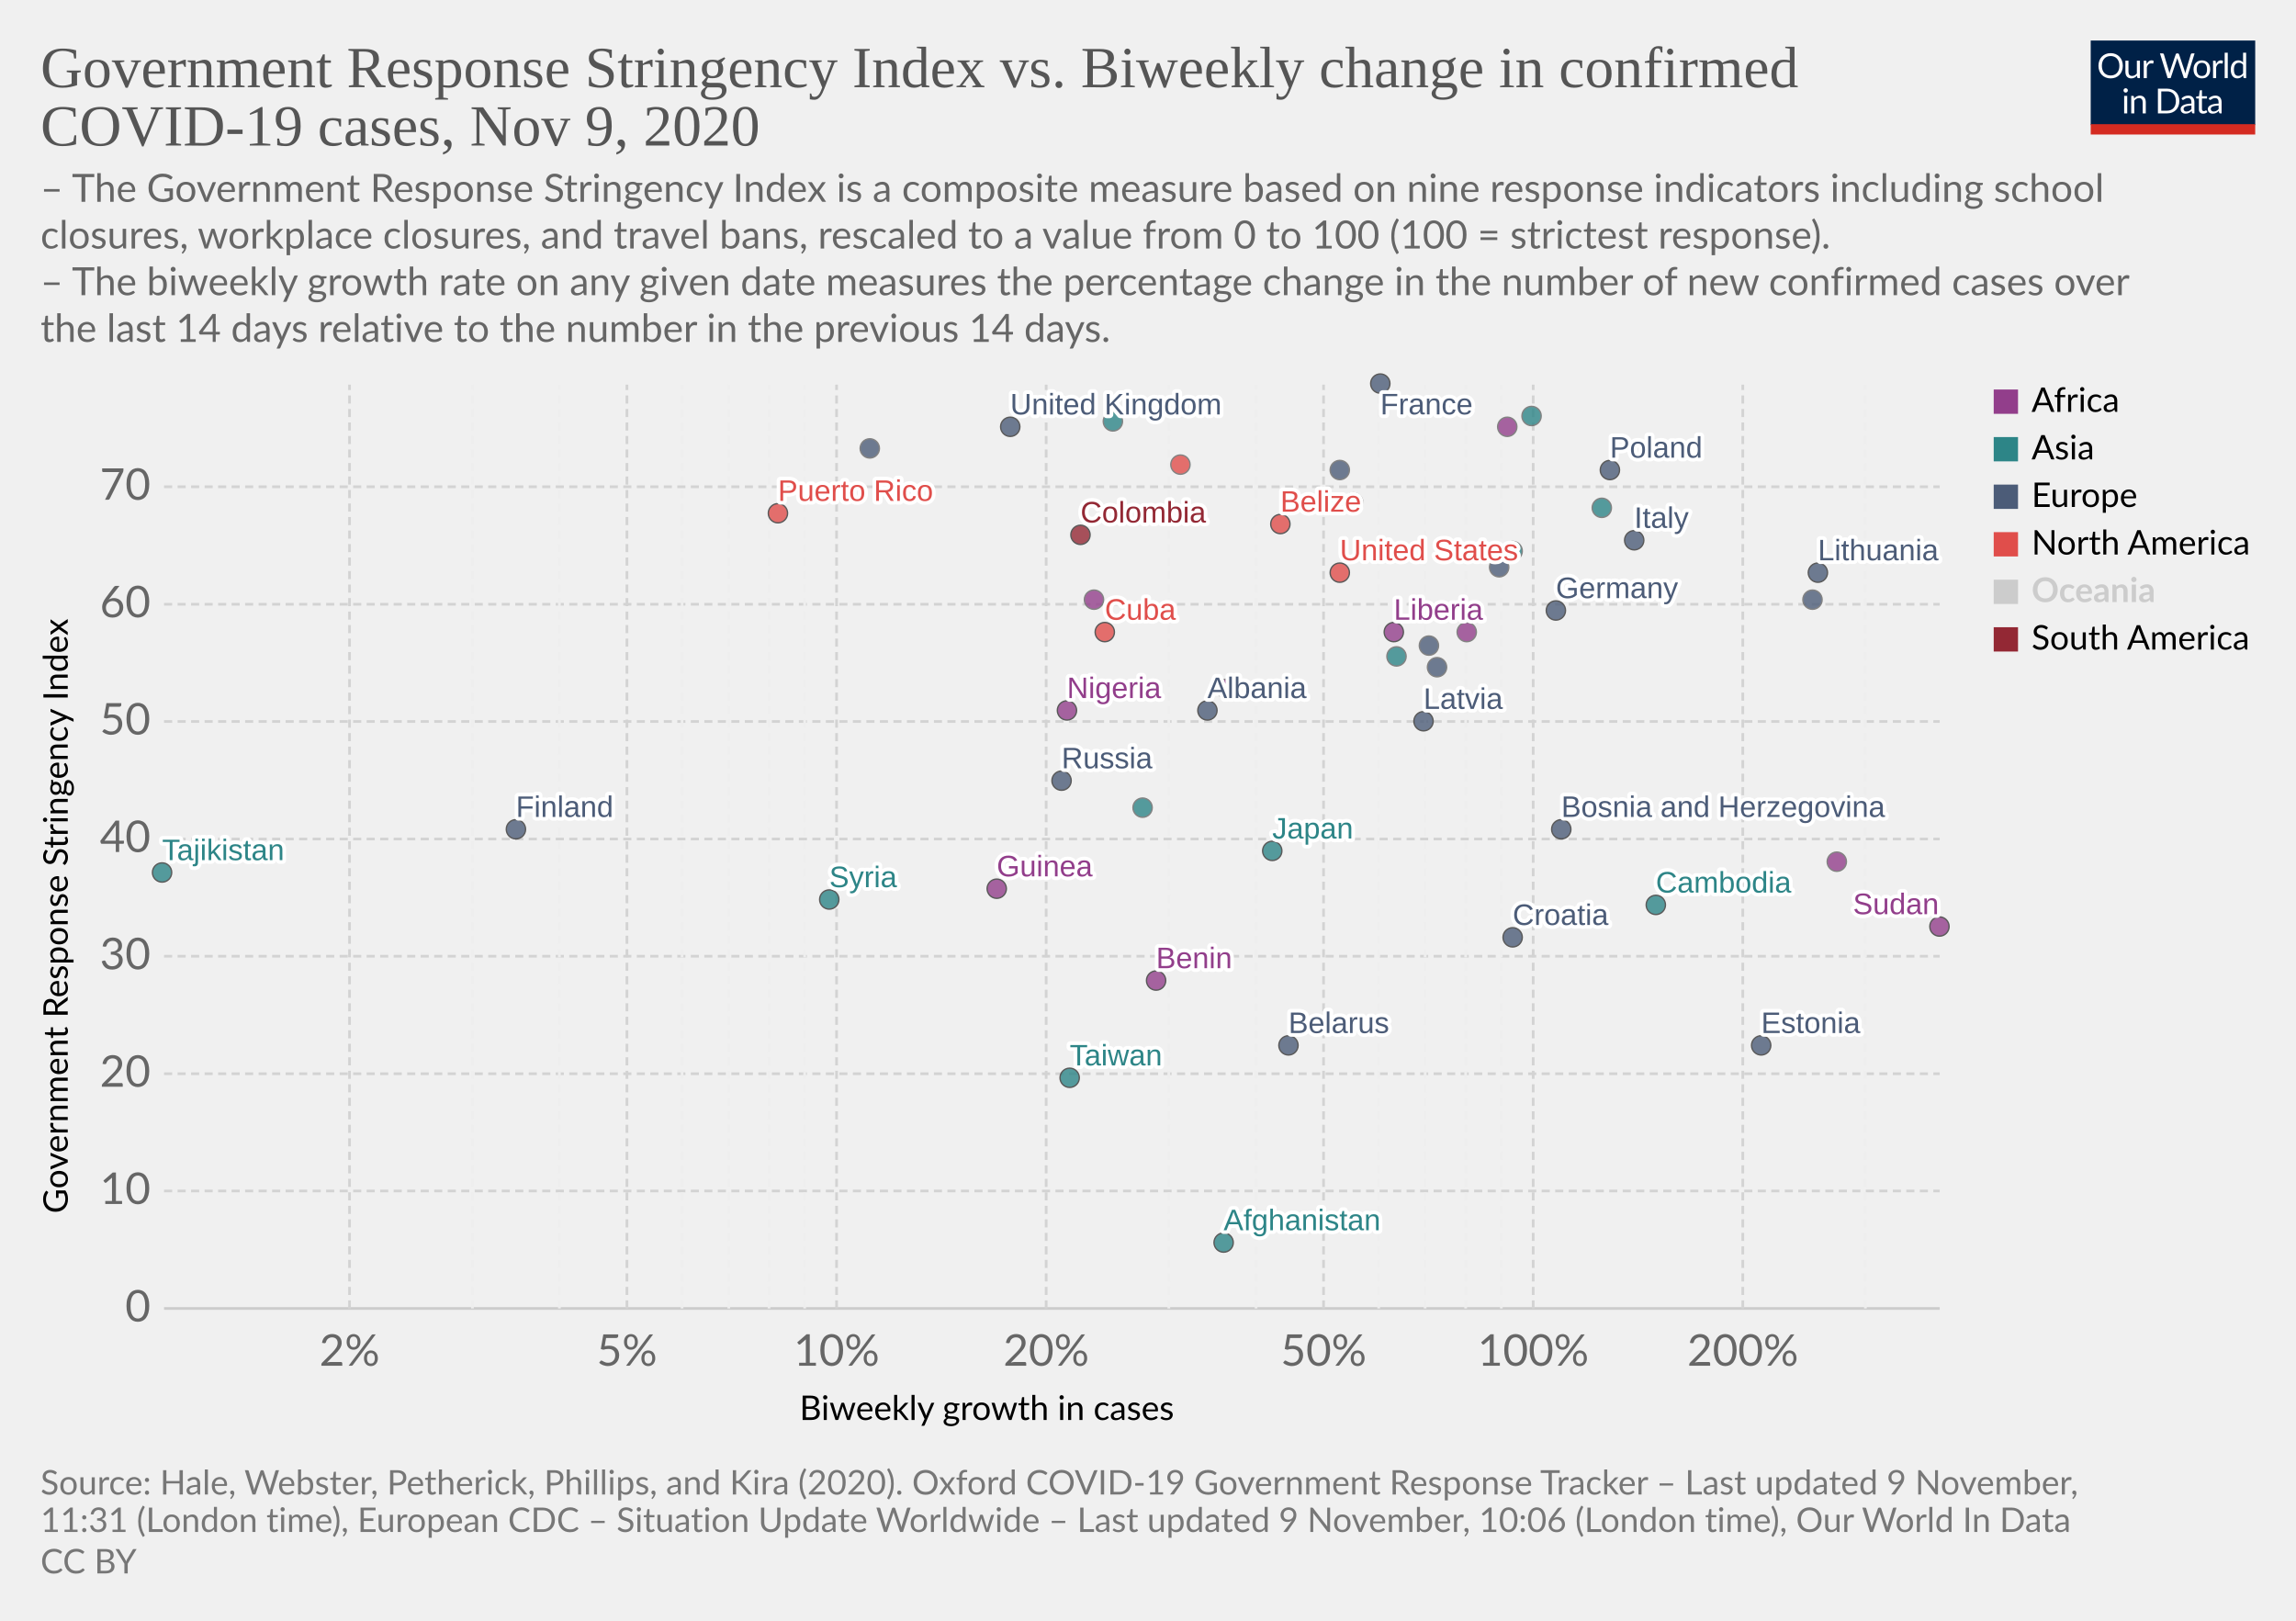
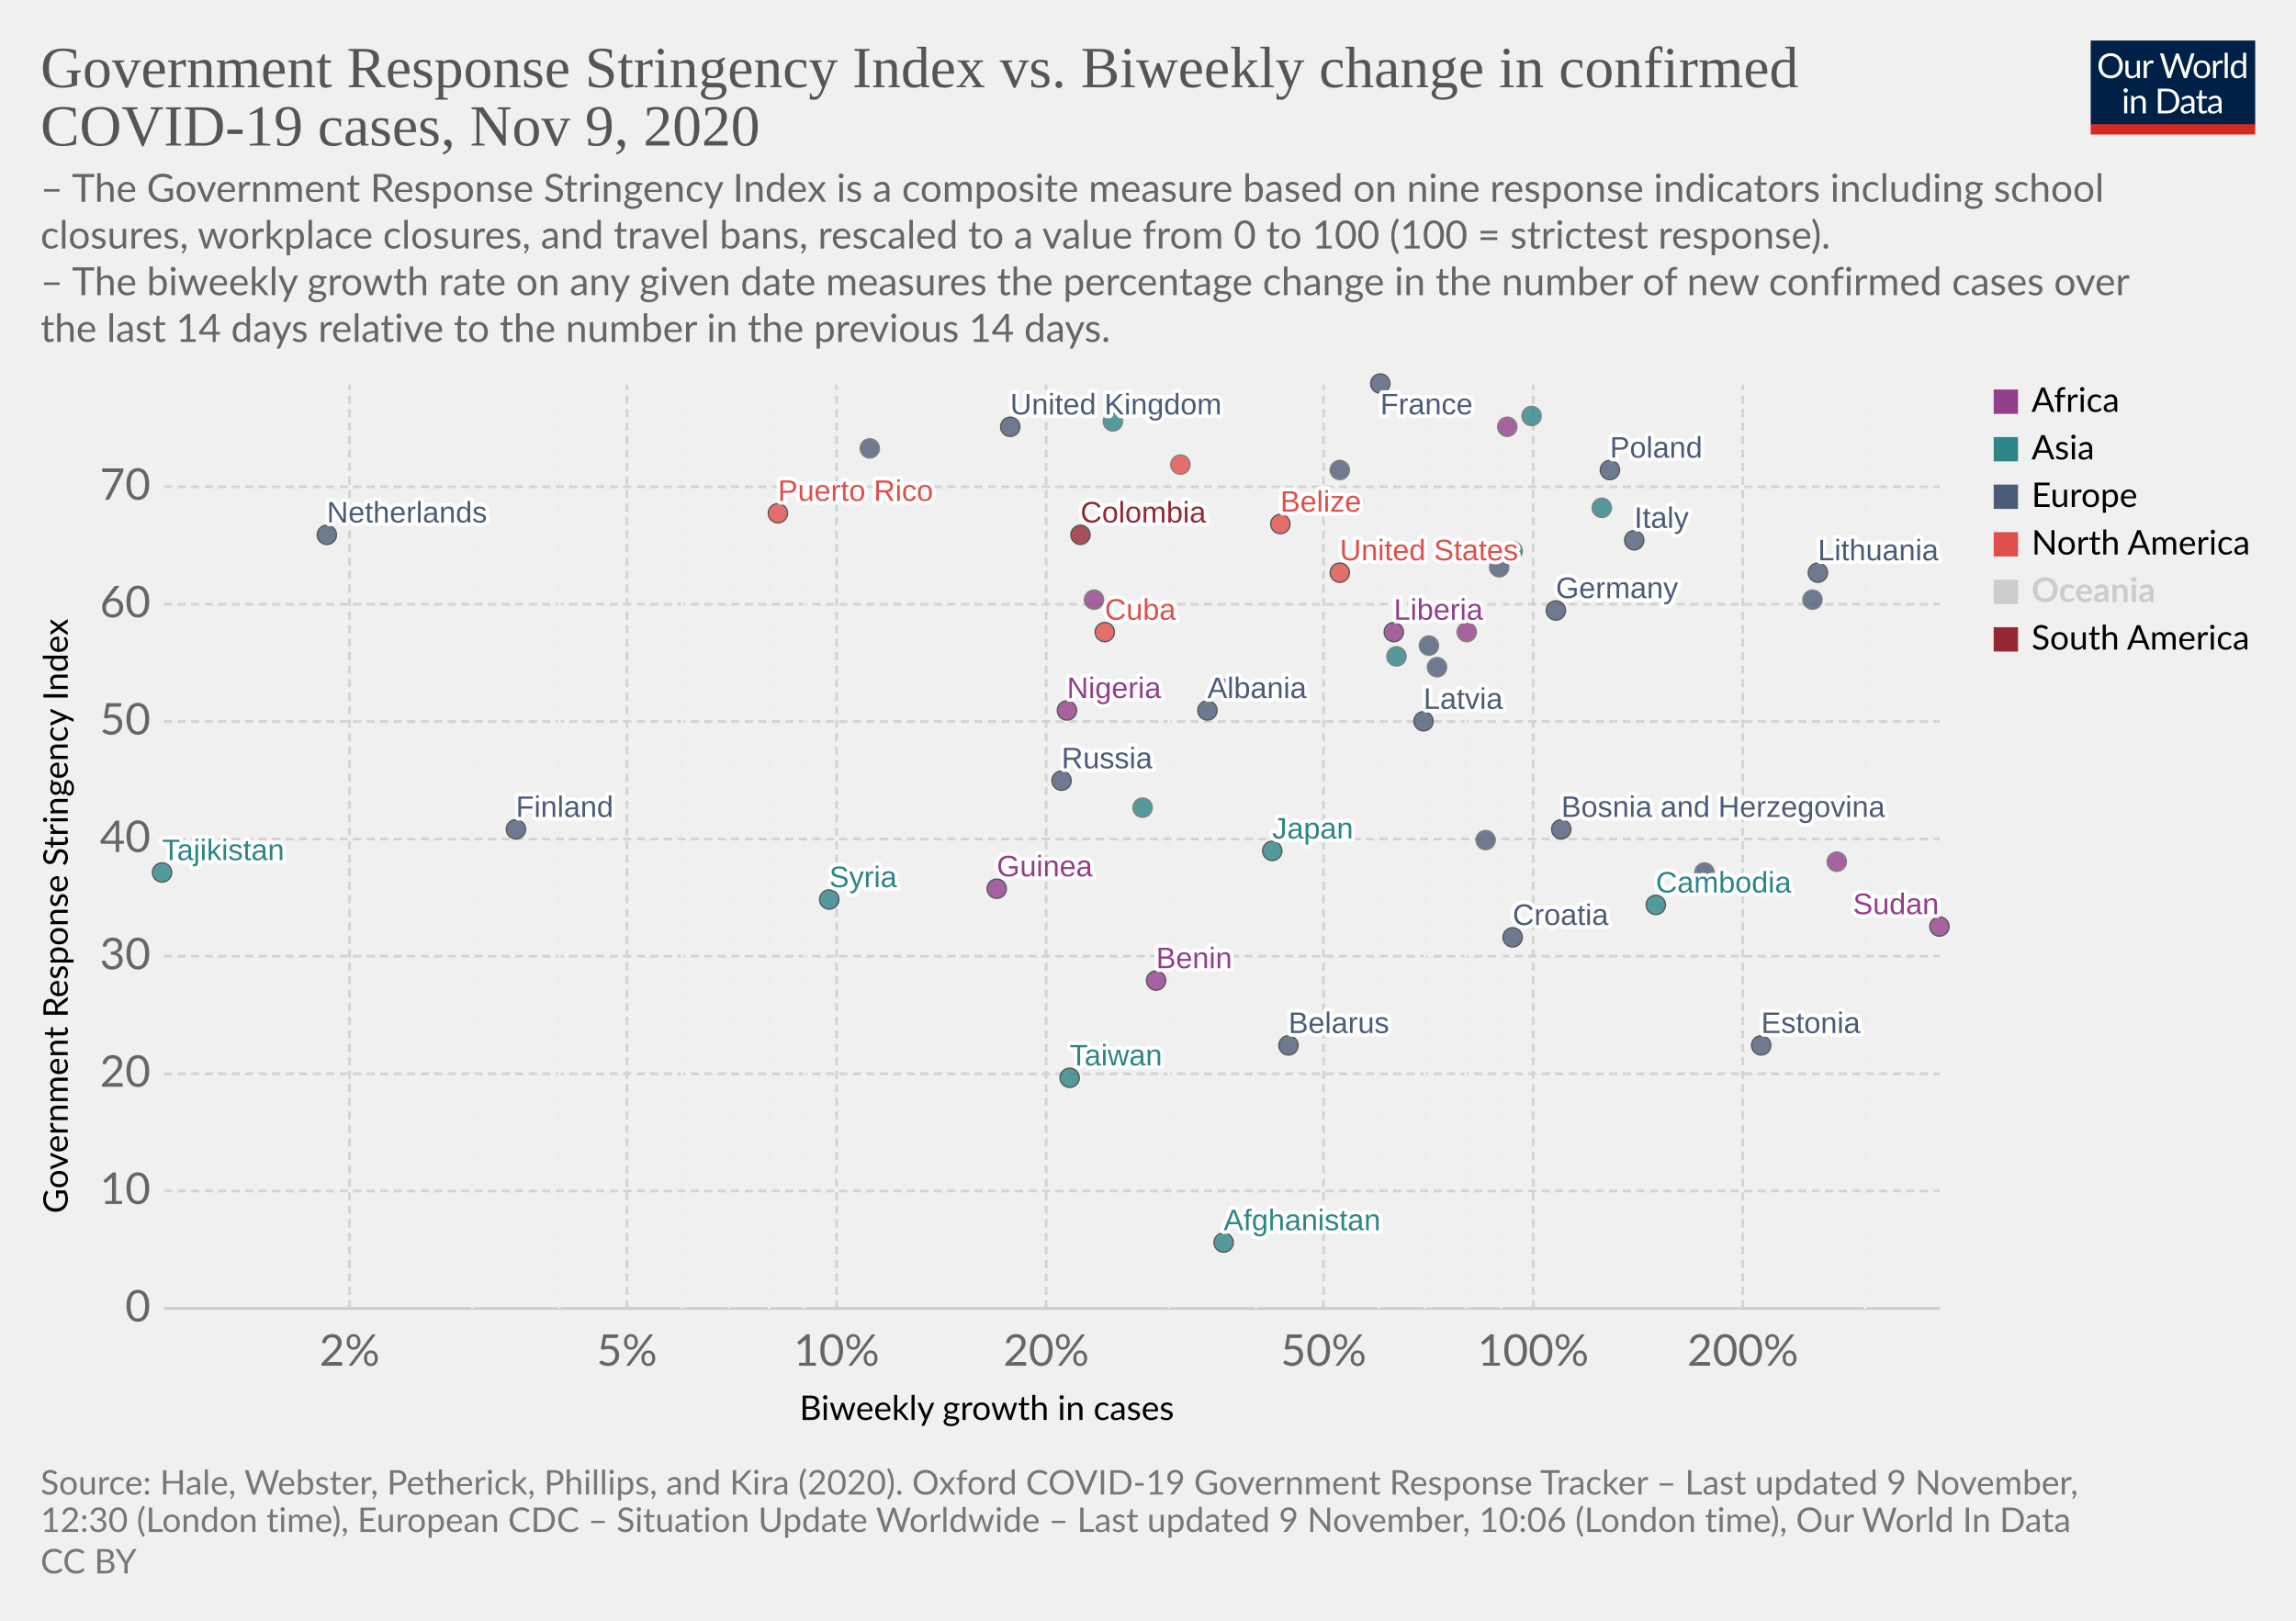
<svg xmlns="http://www.w3.org/2000/svg" version="1.1" style="background-color:#fff;-webkit-font-smoothing:antialiased" width="850" height="600" viewBox="0 0 850 600" font-family="Lato,'Helvetica Neue',Helvetica,Arial,sans-serif" font-size="18" text-rendering="optimizeLegibility">
  <g class="HeaderView">
    <g transform="matrix(.29 0 0 .29 774 15)">
      <svg width="210" height="120" viewBox="0 0 210 120" fill="none">
        <g clip-path="url(#clip0)">
          <path d="M0 0h210v107.89H0V0z" fill="#002147" />
          <path d="M40.98 32.25c0 2.36-.38 4.53-1.12 6.51a14.26 14.26 0 01-8.1 8.4c-1.9.78-4.02 1.17-6.34 1.17a16.6 16.6 0 01-6.33-1.17 14.31 14.31 0 01-8.08-8.4 18.29 18.29 0 01-1.12-6.51c0-2.36.38-4.53 1.12-6.5a14.32 14.32 0 018.07-8.44c1.92-.8 4.03-1.19 6.34-1.19 2.32 0 4.43.4 6.34 1.19 1.92.8 3.56 1.9 4.93 3.34a14.87 14.87 0 013.17 5.1 18.1 18.1 0 011.12 6.5zm-4.38 0c0-1.94-.26-3.68-.8-5.22a10.91 10.91 0 00-2.24-3.89 9.68 9.68 0 00-3.52-2.46 11.95 11.95 0 00-4.62-.86c-1.68 0-3.21.28-4.6.86a9.88 9.88 0 00-3.54 2.46 10.91 10.91 0 00-2.24 3.9c-.53 1.53-.8 3.27-.8 5.2 0 1.94.27 3.68.8 5.22a11.17 11.17 0 002.24 3.9 10.01 10.01 0 003.55 2.44c1.38.56 2.9.83 4.6.83 1.7 0 3.24-.27 4.61-.83a9.8 9.8 0 003.52-2.44 11.17 11.17 0 002.25-3.9c.53-1.54.8-3.28.8-5.21zm26.22-6.54V48H60.5c-.56 0-.9-.27-1.05-.81l-.31-2.4a12.45 12.45 0 01-3.26 2.6c-1.2.64-2.58.96-4.13.96-1.22 0-2.3-.2-3.24-.6a6.52 6.52 0 01-2.33-1.7 7.37 7.37 0 01-1.43-2.67c-.3-1.04-.46-2.2-.46-3.45V25.7h3.91v14.22c0 1.68.38 2.99 1.15 3.91.77.93 1.96 1.39 3.54 1.39 1.16 0 2.24-.27 3.23-.82a10.42 10.42 0 002.8-2.28V25.7h3.91zm8.61 4.47a9.94 9.94 0 012.6-3.56 5.64 5.64 0 013.76-1.3c.47 0 .92.05 1.34.15.44.1.83.27 1.17.49l-.3 2.92c-.09.37-.3.55-.66.55-.2 0-.5-.04-.9-.13a6.21 6.21 0 00-3.24.18c-.54.2-1.03.5-1.47.92-.42.4-.81.9-1.17 1.5-.33.58-.64 1.26-.92 2.02V48H67.7V25.71h2.25c.42 0 .72.08.88.25.16.16.27.44.33.83l.26 3.39zm61.16-13.7L122.75 48h-3.82l-7.99-24.05a21.95 21.95 0 01-.42-1.58 38.36 38.36 0 01-.44 1.58L102.05 48h-3.83L88.4 16.47h3.54c.38 0 .7.1.95.29.26.2.43.43.5.73l6.52 21.9c.1.4.2.83.28 1.28.1.46.2.94.29 1.46l.3-1.46c.12-.47.25-.9.38-1.27l7.41-21.91c.1-.25.26-.48.51-.69.27-.22.58-.33.95-.33h1.23c.38 0 .69.1.92.29.24.2.41.43.53.73l7.4 21.9a28.4 28.4 0 01.68 2.62 29.52 29.52 0 01.52-2.61l6.54-21.91c.07-.27.23-.5.48-.7.27-.21.58-.32.95-.32h3.32zm9.35 8.88c1.63 0 3.1.27 4.4.82a9.43 9.43 0 015.46 5.94c.5 1.4.74 2.98.74 4.73 0 1.76-.25 3.34-.74 4.75a9.43 9.43 0 01-5.46 5.92c-1.3.52-2.77.79-4.4.79-1.64 0-3.12-.27-4.44-.8a9.42 9.42 0 01-3.35-2.3c-.92-1-1.63-2.2-2.13-3.61-.49-1.41-.73-3-.73-4.75s.24-3.33.73-4.73c.5-1.43 1.2-2.64 2.13-3.63a9.4 9.4 0 013.35-2.31c1.32-.55 2.8-.82 4.44-.82zm0 19.89c2.2 0 3.84-.73 4.93-2.2 1.08-1.48 1.63-3.54 1.63-6.18 0-2.66-.55-4.72-1.63-6.2-1.09-1.49-2.73-2.23-4.93-2.23-1.12 0-2.09.2-2.93.57a5.7 5.7 0 00-2.06 1.65 7.5 7.5 0 00-1.24 2.67c-.26 1.04-.4 2.22-.4 3.54 0 2.64.55 4.7 1.64 6.18 1.1 1.47 2.76 2.2 4.99 2.2zm17.97-15.07a9.94 9.94 0 012.6-3.56 5.64 5.64 0 013.76-1.3c.47 0 .91.05 1.34.15.44.1.83.27 1.16.49l-.28 2.92c-.09.37-.31.55-.66.55-.2 0-.5-.04-.9-.13a6.2 6.2 0 00-3.24.18c-.54.2-1.03.5-1.47.92-.43.4-.82.9-1.17 1.5a13.1 13.1 0 00-.92 2.02V48h-3.94V25.71h2.24c.43 0 .72.08.88.25.17.16.28.44.33.83l.27 3.39zm15.04-14.59V48h-3.92V15.6h3.92zm19.55 15.43a6.22 6.22 0 00-2.38-2.05 6.7 6.7 0 00-2.86-.6c-2.07 0-3.66.75-4.77 2.23-1.12 1.48-1.68 3.6-1.68 6.33 0 1.46.13 2.7.38 3.74a7.29 7.29 0 001.1 2.56 4.35 4.35 0 001.78 1.45c.7.3 1.5.46 2.4.46 1.29 0 2.41-.3 3.36-.88a9.6 9.6 0 002.67-2.49V31.02zm3.91-15.43V48h-2.33c-.56 0-.9-.27-1.06-.81l-.35-2.71a12.13 12.13 0 01-3.25 2.77 8.28 8.28 0 01-4.23 1.06 7.31 7.31 0 01-6.14-2.9c-.73-.96-1.3-2.15-1.69-3.57a18.35 18.35 0 01.07-9.48 11.29 11.29 0 011.89-3.7 8.7 8.7 0 017.06-3.34 7.96 7.96 0 016.12 2.62V15.59h3.91zM46.61 70.71V93H42.7V70.71h3.91zm.84-7c0 .39-.08.75-.24 1.09a2.81 2.81 0 01-1.52 1.47 2.67 2.67 0 01-2.16 0 2.9 2.9 0 01-1.45-1.47 2.67 2.67 0 010-2.16c.15-.35.35-.65.6-.9.25-.27.53-.47.85-.62a2.67 2.67 0 012.16 0c.35.15.65.35.9.62.27.25.47.55.62.9.16.34.24.7.24 1.08zm7.97 10.24c.49-.54 1-1.04 1.54-1.48a9.85 9.85 0 013.66-1.84 8.96 8.96 0 015.43.35c.94.4 1.72.97 2.33 1.71a7.36 7.36 0 011.43 2.67c.32 1.04.49 2.19.49 3.45V93h-3.94V78.81c0-1.69-.4-3-1.17-3.92-.76-.93-1.93-1.4-3.5-1.4a6.6 6.6 0 00-3.25.83c-1 .56-1.92 1.31-2.77 2.27V93h-3.94V70.71h2.35c.56 0 .9.28 1.04.82l.3 2.42zm57.7 3.3c0 2.36-.37 4.5-1.11 6.44a14.3 14.3 0 01-3.17 4.98 14.1 14.1 0 01-4.93 3.2c-1.9.76-4.02 1.13-6.33 1.13H85.8V61.47h11.77c2.31 0 4.42.39 6.33 1.15a13.8 13.8 0 018.1 8.18 17.75 17.75 0 011.12 6.45zm-4.37 0c0-1.94-.26-3.67-.8-5.2a10.94 10.94 0 00-2.23-3.87 9.57 9.57 0 00-3.53-2.42 12.23 12.23 0 00-4.61-.83h-7.5v24.62h7.5c1.7 0 3.24-.28 4.61-.84a9.7 9.7 0 003.53-2.4 10.94 10.94 0 002.24-3.87c.53-1.53.8-3.26.8-5.2zm19.8 5.72c-1.8.06-3.34.2-4.62.44-1.26.22-2.3.51-3.1.88-.8.36-1.37.8-1.74 1.3-.35.5-.53 1.05-.53 1.67 0 .58.1 1.1.3 1.52a3 3 0 00.76 1.05c.34.27.73.46 1.17.6.45.11.94.17 1.45.17a7.28 7.28 0 003.5-.81 11.95 11.95 0 002.82-2.2v-4.62zm-12.65-9.11a12.73 12.73 0 013.98-2.66c1.43-.59 3-.88 4.73-.88 1.25 0 2.36.2 3.33.61a6.81 6.81 0 013.94 4.38c.33 1.04.5 2.19.5 3.43V93h-1.74a1.8 1.8 0 01-.88-.18c-.2-.13-.36-.38-.48-.74l-.44-2.12c-.59.55-1.16 1.03-1.72 1.46a9.48 9.48 0 01-3.74 1.7c-.69.15-1.46.23-2.3.23-.87 0-1.69-.12-2.45-.35a5.34 5.34 0 01-3.34-2.93 6.64 6.64 0 01-.49-2.64c0-.88.25-1.72.73-2.53a6.33 6.33 0 012.35-2.17c1.09-.63 2.5-1.15 4.25-1.54 1.75-.41 3.89-.65 6.42-.7v-1.75c0-1.73-.37-3.03-1.12-3.91-.75-.9-1.84-1.34-3.28-1.34-.97 0-1.78.12-2.44.37-.64.23-1.2.5-1.7.81l-1.23.82c-.33.23-.67.35-1 .35-.27 0-.5-.07-.69-.2a2.1 2.1 0 01-.48-.53l-.7-1.25zm27.67 19.5c-1.76 0-3.12-.5-4.07-1.48-.94-.98-1.41-2.4-1.41-4.25V74h-2.68a.9.9 0 01-.6-.2c-.16-.14-.24-.36-.24-.66v-1.56l3.65-.46.9-6.89a.9.9 0 01.29-.52.88.88 0 01.62-.22H142v7.67h6.44V74H142v13.38c0 .94.22 1.63.68 2.09.45.45 1.04.68 1.76.68a3.21 3.21 0 001.85-.53l.55-.35c.16-.12.3-.18.41-.18.2 0 .4.13.55.38l1.15 1.87a7.45 7.45 0 01-2.44 1.5c-.96.35-1.94.52-2.95.52zm19.68-10.4c-1.8.07-3.34.21-4.62.45-1.26.22-2.3.51-3.1.88-.8.36-1.37.8-1.74 1.3-.35.5-.53 1.05-.53 1.67 0 .58.1 1.1.3 1.52.18.42.44.77.76 1.05.34.27.73.46 1.17.6.45.11.94.17 1.45.17a7.3 7.3 0 003.5-.81 12.04 12.04 0 002.82-2.2v-4.62zm-12.65-9.1a12.72 12.72 0 013.99-2.66c1.42-.59 3-.88 4.72-.88 1.25 0 2.36.2 3.33.61a6.81 6.81 0 013.94 4.38c.33 1.04.5 2.19.5 3.43V93h-1.74a1.8 1.8 0 01-.88-.18c-.2-.13-.36-.38-.48-.74l-.44-2.12c-.59.55-1.16 1.03-1.72 1.46a9.48 9.48 0 01-3.74 1.7c-.69.15-1.46.23-2.3.23-.87 0-1.69-.12-2.45-.35a5.33 5.33 0 01-3.34-2.93 6.62 6.62 0 01-.49-2.64c0-.88.25-1.72.73-2.53a6.33 6.33 0 012.35-2.17c1.09-.63 2.5-1.15 4.25-1.54a31.2 31.2 0 016.42-.7v-1.75c0-1.73-.37-3.03-1.12-3.91-.75-.9-1.84-1.34-3.28-1.34-.97 0-1.78.12-2.44.37-.64.23-1.2.5-1.7.81-.46.3-.87.57-1.22.82-.34.23-.68.35-1.02.35-.26 0-.49-.07-.68-.2a1.88 1.88 0 01-.48-.53l-.7-1.25z" fill="#fff" />
          <path fill="#D42B21" d="M0 106.79h210V120H0z" />
        </g>
        <defs>
          <clipPath id="clip0">
            <path fill="#fff" d="M0 0h210v120H0z" />
          </clipPath>
        </defs>
      </svg>
    </g>
    <a href="https://ourworldindata.org/grapher/government-response-stringency-index-vs-biweekly-change-in-confirmed-covid-19-cases?time=latest" target="_blank" rel="noopener" font-family="&quot;Playfair Display&quot;,Georgia,&quot;Times New Roman&quot;,serif">
      <text font-size="21.6" x="15" y="32.3" fill="#555">
        <tspan x="15" y="32.28">Government Response Stringency Index vs. Biweekly change in confirmed</tspan>
        <tspan x="15" y="53.88">COVID-19 cases, Nov 9, 2020</tspan>
      </text>
    </a>
    <text font-size="14.4" x="15" y="74.7" fill="#666">
      <tspan x="15" y="74.72">– The Government Response Stringency Index is a composite measure based on nine response indicators including school</tspan>
      <tspan x="15" y="92">closures, workplace closures, and travel bans, rescaled to a value from 0 to 100 (100 = strictest response).</tspan>
      <tspan x="15" y="109.28"> – The biweekly growth rate on any given date measures the percentage change in the number of new confirmed cases over</tspan>
      <tspan x="15" y="126.56">the last 14 days relative to the number in the previous 14 days.</tspan>
    </text>
  </g>
  <g class="ScatterPlot">
    <g class="DualAxisView">
      <g class="HorizontalAxis">
        <text font-size="12.6" x="296" y="525.7">
          <tspan x="295.99" y="525.68">Biweekly growth in cases</tspan>
        </text>
        <text x="129.4" y="505.6" fill="#666" text-anchor="middle" font-size="16.2">2%</text>
        <text x="232.1" y="505.6" fill="#666" text-anchor="middle" font-size="16.2">5%</text>
        <text x="309.7" y="505.6" fill="#666" text-anchor="middle" font-size="16.2">10%</text>
        <text x="387.3" y="505.6" fill="#666" text-anchor="middle" font-size="16.2">20%</text>
        <text x="490" y="505.6" fill="#666" text-anchor="middle" font-size="16.2">50%</text>
        <text x="567.6" y="505.6" fill="#666" text-anchor="middle" font-size="16.2">100%</text>
        <text x="645.2" y="505.6" fill="#666" text-anchor="middle" font-size="16.2">200%</text>
      </g>
      <g class="VerticalAxis">
        <text font-size="12.6" x="-449.2" y="25.1" transform="rotate(-90)">
          <tspan x="-449.2" y="25.08">Government Response Stringency Index</tspan>
        </text>
        <text x="55.74" y="484.4" fill="#666" dominant-baseline="middle" text-anchor="end" font-size="16.2">0</text>
        <text x="55.74" y="440.9" fill="#666" dominant-baseline="middle" text-anchor="end" font-size="16.2">10</text>
        <text x="55.74" y="397.5" fill="#666" dominant-baseline="middle" text-anchor="end" font-size="16.2">20</text>
        <text x="55.74" y="354" fill="#666" dominant-baseline="middle" text-anchor="end" font-size="16.2">30</text>
        <text x="55.74" y="310.6" fill="#666" dominant-baseline="middle" text-anchor="end" font-size="16.2">40</text>
        <text x="55.74" y="267.1" fill="#666" dominant-baseline="middle" text-anchor="end" font-size="16.2">50</text>
        <text x="55.74" y="223.7" fill="#666" dominant-baseline="middle" text-anchor="end" font-size="16.2">60</text>
        <text x="55.74" y="180.2" fill="#666" dominant-baseline="middle" text-anchor="end" font-size="16.2">70</text>
      </g>
      <g class="AxisGridLines horizontalLines">
        <path stroke="#ccc" d="M60.74 484.4h657.35" />
        <path stroke="#d3d3d3" stroke-dasharray="3,2" d="M60.74 440.9h657.35M60.74 397.5h657.35M60.74 354h657.35M60.74 310.6h657.35M60.74 267.1h657.35M60.74 223.7h657.35M60.74 180.2h657.35" />
      </g>
      <g class="AxisGridLines verticalLines" stroke-dasharray="3,2">
        <path stroke="#d3d3d3" d="M129.4 484.4v-342" />
        <path stroke="#eee" d="M174.9 484.4v-342M207.1 484.4v-342" />
        <path stroke="#d3d3d3" d="M232.1 484.4v-342" />
        <path stroke="#eee" d="M252.5 484.4v-342M269.8 484.4v-342M284.7 484.4v-342M297.9 484.4v-342" />
        <path stroke="#d3d3d3" d="M309.7 484.4v-342M387.3 484.4v-342" />
        <path stroke="#eee" d="M432.7 484.4v-342M465 484.4v-342" />
        <path stroke="#d3d3d3" d="M490 484.4v-342" />
        <path stroke="#eee" d="M510.4 484.4v-342M527.6 484.4v-342M542.6 484.4v-342M555.8 484.4v-342" />
        <path stroke="#d3d3d3" d="M567.6 484.4v-342M645.2 484.4v-342" />
        <path stroke="#eee" d="M690.6 484.4v-342" />
      </g>
    </g>
    <g class="PointsWithLabels clickable" clip-path="url(#a)" font-family="Arial, sans-serif">
      <path fill="rgba(255,255,255,0)" d="M60.74 142.4h657.35v342H60.74z" />
      <defs>
        <clipPath id="a">
          <path d="M50.74 132.4h677.35v362H50.74z" />
        </clipPath>
      </defs>
      <g class="key-United-Kingdom_0">
        <circle cx="374" cy="158" r="3.57" fill="#4C5C78" opacity=".8" stroke="#333" stroke-width=".5" />
      </g>
      <g class="key-France_0">
        <circle cx="511" cy="142" r="3.57" fill="#4C5C78" opacity=".8" stroke="#333" stroke-width=".5" />
      </g>
+       <g class="key-Netherlands_0">
+         <circle cx="121" cy="198" r="3.57" fill="#4C5C78" opacity=".8" stroke="#333" stroke-width=".5" />
+       </g>
      <g class="key-Germany_0">
        <circle cx="576" cy="226" r="3.57" fill="#4C5C78" opacity=".8" stroke="#333" stroke-width=".5" />
      </g>
      <g class="key-Italy_0">
        <circle cx="605" cy="200" r="3.57" fill="#4C5C78" opacity=".8" stroke="#333" stroke-width=".5" />
      </g>
      <g class="key-Spain_0">
        <circle cx="496" cy="174" r="3.57" fill="#4C5C78" opacity=".8" stroke="#666" stroke-width=".5" />
      </g>
      <g class="key-Poland_0">
        <circle cx="596" cy="174" r="3.57" fill="#4C5C78" opacity=".8" stroke="#333" stroke-width=".5" />
      </g>
      <g class="key-Russia_0">
        <circle cx="393" cy="289" r="3.57" fill="#4C5C78" opacity=".8" stroke="#333" stroke-width=".5" />
      </g>
      <g class="key-United-States_0">
        <circle cx="496" cy="212" r="3.57" fill="#E04E4B" opacity=".8" stroke="#333" stroke-width=".5" />
      </g>
      <g class="key-Japan_0">
        <circle cx="471" cy="315" r="3.57" fill="#2D8587" opacity=".8" stroke="#333" stroke-width=".5" />
      </g>
      <g class="key-Afghanistan_0">
        <circle cx="453" cy="460" r="3.57" fill="#2D8587" opacity=".8" stroke="#333" stroke-width=".5" />
      </g>
      <g class="key-Albania_0">
        <circle cx="447" cy="263" r="3.57" fill="#4C5C78" opacity=".8" stroke="#333" stroke-width=".5" />
      </g>
      <g class="key-Algeria_0">
        <circle cx="558" cy="158" r="3.57" fill="#923E8B" opacity=".8" stroke="#666" stroke-width=".5" />
      </g>
      <g class="key-Azerbaijan_0">
        <circle cx="560" cy="204" r="3.57" fill="#2D8587" opacity=".8" stroke="#666" stroke-width=".5" />
      </g>
      <g class="key-Mexico_0">
        <circle cx="437" cy="172" r="3.57" fill="#E04E4B" opacity=".8" stroke="#666" stroke-width=".5" />
      </g>
      <g class="key-Malaysia_0">
        <circle cx="412" cy="156" r="3.57" fill="#2D8587" opacity=".8" stroke="#666" stroke-width=".5" />
      </g>
      <g class="key-Lithuania_0">
        <circle cx="673" cy="212" r="3.57" fill="#4C5C78" opacity=".8" stroke="#333" stroke-width=".5" />
      </g>
      <g class="key-Liberia_0">
        <circle cx="516" cy="234" r="3.57" fill="#923E8B" opacity=".8" stroke="#333" stroke-width=".5" />
      </g>
      <g class="key-Latvia_0">
        <circle cx="527" cy="267" r="3.57" fill="#4C5C78" opacity=".8" stroke="#333" stroke-width=".5" />
      </g>
      <g class="key-South-Korea_0">
        <circle cx="423" cy="299" r="3.57" fill="#2D8587" opacity=".8" stroke="#666" stroke-width=".5" />
      </g>
      <g class="key-Jordan_0">
        <circle cx="567" cy="154" r="3.57" fill="#2D8587" opacity=".8" stroke="#666" stroke-width=".5" />
      </g>
      <g class="key-Kazakhstan_0">
        <circle cx="593" cy="188" r="3.57" fill="#2D8587" opacity=".8" stroke="#666" stroke-width=".5" />
      </g>
      <g class="key-Belarus_0">
        <circle cx="477" cy="387" r="3.57" fill="#4C5C78" opacity=".8" stroke="#333" stroke-width=".5" />
      </g>
      <g class="key-Belize_0">
        <circle cx="474" cy="194" r="3.57" fill="#E04E4B" opacity=".8" stroke="#333" stroke-width=".5" />
      </g>
      <g class="key-Benin_0">
        <circle cx="428" cy="363" r="3.57" fill="#923E8B" opacity=".8" stroke="#333" stroke-width=".5" />
      </g>
      <g class="key-Bosnia-and-Herzegovina_0">
        <circle cx="578" cy="307" r="3.57" fill="#4C5C78" opacity=".8" stroke="#333" stroke-width=".5" />
      </g>
      <g class="key-Botswana_0">
        <circle cx="454" cy="255" r="3.57" fill="#923E8B" opacity=".8" stroke="#666" stroke-width=".5" />
      </g>
+       <g class="key-Bulgaria_0">
+         <circle cx="631" cy="323" r="3.57" fill="#4C5C78" opacity=".8" stroke="#666" stroke-width=".5" />
+       </g>
      <g class="key-Cambodia_0">
        <circle cx="613" cy="335" r="3.57" fill="#2D8587" opacity=".8" stroke="#333" stroke-width=".5" />
      </g>
      <g class="key-Romania_0">
        <circle cx="532" cy="247" r="3.57" fill="#4C5C78" opacity=".8" stroke="#666" stroke-width=".5" />
      </g>
      <g class="key-Puerto-Rico_0">
        <circle cx="288" cy="190" r="3.57" fill="#E04E4B" opacity=".8" stroke="#333" stroke-width=".5" />
      </g>
      <g class="key-Portugal_0">
        <circle cx="555" cy="210" r="3.57" fill="#4C5C78" opacity=".8" stroke="#666" stroke-width=".5" />
      </g>
      <g class="key-Nigeria_0">
        <circle cx="395" cy="263" r="3.57" fill="#923E8B" opacity=".8" stroke="#333" stroke-width=".5" />
      </g>
      <g class="key-Czech-Republic_0">
        <circle cx="322" cy="166" r="3.57" fill="#4C5C78" opacity=".8" stroke="#666" stroke-width=".5" />
      </g>
      <g class="key-Cuba_0">
        <circle cx="409" cy="234" r="3.57" fill="#E04E4B" opacity=".8" stroke="#333" stroke-width=".5" />
      </g>
      <g class="key-Croatia_0">
        <circle cx="560" cy="347" r="3.57" fill="#4C5C78" opacity=".8" stroke="#333" stroke-width=".5" />
      </g>
      <g class="key-Colombia_0">
        <circle cx="400" cy="198" r="3.57" fill="#932834" opacity=".8" stroke="#333" stroke-width=".5" />
      </g>
      <g class="key-Taiwan_0">
        <circle cx="396" cy="399" r="3.57" fill="#2D8587" opacity=".8" stroke="#333" stroke-width=".5" />
      </g>
      <g class="key-Luxembourg_0">
        <circle cx="529" cy="239" r="3.57" fill="#4C5C78" opacity=".8" stroke="#666" stroke-width=".5" />
      </g>
      <g class="key-Egypt_0">
        <circle cx="405" cy="222" r="3.57" fill="#923E8B" opacity=".8" stroke="#666" stroke-width=".5" />
      </g>
      <g class="key-Uganda_0">
        <circle cx="543" cy="234" r="3.57" fill="#923E8B" opacity=".8" stroke="#666" stroke-width=".5" />
      </g>
      <g class="key-Tajikistan_0">
        <circle cx="60" cy="323" r="3.57" fill="#2D8587" opacity=".8" stroke="#333" stroke-width=".5" />
      </g>
      <g class="key-Syria_0">
        <circle cx="307" cy="333" r="3.57" fill="#2D8587" opacity=".8" stroke="#333" stroke-width=".5" />
      </g>
      <g class="key-Sudan_0">
        <circle cx="718" cy="343" r="3.57" fill="#923E8B" opacity=".8" stroke="#333" stroke-width=".5" />
      </g>
      <g class="key-Somalia_0">
        <circle cx="680" cy="319" r="3.57" fill="#923E8B" opacity=".8" stroke="#666" stroke-width=".5" />
      </g>
      <g class="key-Slovenia_0">
        <circle cx="501" cy="186" r="3.57" fill="#4C5C78" opacity=".8" stroke="#666" stroke-width=".5" />
      </g>
      <g class="key-Guinea_0">
        <circle cx="369" cy="329" r="3.57" fill="#923E8B" opacity=".8" stroke="#333" stroke-width=".5" />
      </g>
      <g class="key-Georgia_0">
        <circle cx="517" cy="243" r="3.57" fill="#2D8587" opacity=".8" stroke="#666" stroke-width=".5" />
      </g>
      <g class="key-Finland_0">
        <circle cx="191" cy="307" r="3.57" fill="#4C5C78" opacity=".8" stroke="#333" stroke-width=".5" />
      </g>
      <g class="key-Estonia_0">
        <circle cx="652" cy="387" r="3.57" fill="#4C5C78" opacity=".8" stroke="#333" stroke-width=".5" />
+       </g>
+       <g class="key-Denmark_0">
+         <circle cx="550" cy="311" r="3.57" fill="#4C5C78" opacity=".8" stroke="#666" stroke-width=".5" />
      </g>
      <g class="key-Kosovo_0">
        <circle cx="671" cy="222" r="3.57" fill="#4C5C78" opacity=".8" stroke="#666" stroke-width=".5" />
      </g>
      <g class="backgroundLabels" fill="#333" font-size="11" font-weight="400">
        <text x="374" y="153.43" fill="#fff" stroke="#fff" stroke-linecap="round" stroke-linejoin="round" stroke-width=".25em">United Kingdom</text>
        <text x="374" y="153.43" fill="#4C5C78">United Kingdom</text>
        <text x="511" y="153.4" fill="#fff" stroke="#fff" stroke-linecap="round" stroke-linejoin="round" stroke-width=".25em">France</text>
        <text x="511" y="153.4" fill="#4C5C78">France</text>
+         <text x="121" y="193.43" fill="#fff" stroke="#fff" stroke-linecap="round" stroke-linejoin="round" stroke-width=".25em">Netherlands</text>
+         <text x="121" y="193.43" fill="#4C5C78">Netherlands</text>
        <text x="576" y="221.43" fill="#fff" stroke="#fff" stroke-linecap="round" stroke-linejoin="round" stroke-width=".25em">Germany</text>
        <text x="576" y="221.43" fill="#4C5C78">Germany</text>
        <text x="605" y="195.43" fill="#fff" stroke="#fff" stroke-linecap="round" stroke-linejoin="round" stroke-width=".25em">Italy</text>
        <text x="605" y="195.43" fill="#4C5C78">Italy</text>
        <text x="596" y="169.43" fill="#fff" stroke="#fff" stroke-linecap="round" stroke-linejoin="round" stroke-width=".25em">Poland</text>
        <text x="596" y="169.43" fill="#4C5C78">Poland</text>
        <text x="393" y="284.43" fill="#fff" stroke="#fff" stroke-linecap="round" stroke-linejoin="round" stroke-width=".25em">Russia</text>
        <text x="393" y="284.43" fill="#4C5C78">Russia</text>
        <text x="496" y="207.43" fill="#fff" stroke="#fff" stroke-linecap="round" stroke-linejoin="round" stroke-width=".25em">United States</text>
        <text x="496" y="207.43" fill="#E04E4B">United States</text>
        <text x="471" y="310.43" fill="#fff" stroke="#fff" stroke-linecap="round" stroke-linejoin="round" stroke-width=".25em">Japan</text>
        <text x="471" y="310.43" fill="#2D8587">Japan</text>
        <text x="453" y="455.43" fill="#fff" stroke="#fff" stroke-linecap="round" stroke-linejoin="round" stroke-width=".25em">Afghanistan</text>
        <text x="453" y="455.43" fill="#2D8587">Afghanistan</text>
        <text x="447" y="258.43" fill="#fff" stroke="#fff" stroke-linecap="round" stroke-linejoin="round" stroke-width=".25em">Albania</text>
        <text x="447" y="258.43" fill="#4C5C78">Albania</text>
        <text x="673" y="207.43" fill="#fff" stroke="#fff" stroke-linecap="round" stroke-linejoin="round" stroke-width=".25em">Lithuania</text>
        <text x="673" y="207.43" fill="#4C5C78">Lithuania</text>
        <text x="516" y="229.43" fill="#fff" stroke="#fff" stroke-linecap="round" stroke-linejoin="round" stroke-width=".25em">Liberia</text>
        <text x="516" y="229.43" fill="#923E8B">Liberia</text>
        <text x="527" y="262.43" fill="#fff" stroke="#fff" stroke-linecap="round" stroke-linejoin="round" stroke-width=".25em">Latvia</text>
        <text x="527" y="262.43" fill="#4C5C78">Latvia</text>
        <text x="477" y="382.43" fill="#fff" stroke="#fff" stroke-linecap="round" stroke-linejoin="round" stroke-width=".25em">Belarus</text>
        <text x="477" y="382.43" fill="#4C5C78">Belarus</text>
        <text x="474" y="189.43" fill="#fff" stroke="#fff" stroke-linecap="round" stroke-linejoin="round" stroke-width=".25em">Belize</text>
        <text x="474" y="189.43" fill="#E04E4B">Belize</text>
        <text x="428" y="358.43" fill="#fff" stroke="#fff" stroke-linecap="round" stroke-linejoin="round" stroke-width=".25em">Benin</text>
        <text x="428" y="358.43" fill="#923E8B">Benin</text>
        <text x="578" y="302.43" fill="#fff" stroke="#fff" stroke-linecap="round" stroke-linejoin="round" stroke-width=".25em">Bosnia and Herzegovina</text>
        <text x="578" y="302.43" fill="#4C5C78">Bosnia and Herzegovina</text>
        <text x="613" y="330.43" fill="#fff" stroke="#fff" stroke-linecap="round" stroke-linejoin="round" stroke-width=".25em">Cambodia</text>
        <text x="613" y="330.43" fill="#2D8587">Cambodia</text>
        <text x="288" y="185.43" fill="#fff" stroke="#fff" stroke-linecap="round" stroke-linejoin="round" stroke-width=".25em">Puerto Rico</text>
        <text x="288" y="185.43" fill="#E04E4B">Puerto Rico</text>
        <text x="395" y="258.43" fill="#fff" stroke="#fff" stroke-linecap="round" stroke-linejoin="round" stroke-width=".25em">Nigeria</text>
        <text x="395" y="258.43" fill="#923E8B">Nigeria</text>
        <text x="409" y="229.43" fill="#fff" stroke="#fff" stroke-linecap="round" stroke-linejoin="round" stroke-width=".25em">Cuba</text>
        <text x="409" y="229.43" fill="#E04E4B">Cuba</text>
        <text x="560" y="342.43" fill="#fff" stroke="#fff" stroke-linecap="round" stroke-linejoin="round" stroke-width=".25em">Croatia</text>
        <text x="560" y="342.43" fill="#4C5C78">Croatia</text>
        <text x="400" y="193.43" fill="#fff" stroke="#fff" stroke-linecap="round" stroke-linejoin="round" stroke-width=".25em">Colombia</text>
        <text x="400" y="193.43" fill="#932834">Colombia</text>
        <text x="396" y="394.43" fill="#fff" stroke="#fff" stroke-linecap="round" stroke-linejoin="round" stroke-width=".25em">Taiwan</text>
        <text x="396" y="394.43" fill="#2D8587">Taiwan</text>
        <text x="60" y="318.43" fill="#fff" stroke="#fff" stroke-linecap="round" stroke-linejoin="round" stroke-width=".25em">Tajikistan</text>
        <text x="60" y="318.43" fill="#2D8587">Tajikistan</text>
        <text x="307" y="328.43" fill="#fff" stroke="#fff" stroke-linecap="round" stroke-linejoin="round" stroke-width=".25em">Syria</text>
        <text x="307" y="328.43" fill="#2D8587">Syria</text>
        <text x="685.99" y="338.43" fill="#fff" stroke="#fff" stroke-linecap="round" stroke-linejoin="round" stroke-width=".25em">Sudan</text>
        <text x="685.99" y="338.43" fill="#923E8B">Sudan</text>
        <text x="369" y="324.43" fill="#fff" stroke="#fff" stroke-linecap="round" stroke-linejoin="round" stroke-width=".25em">Guinea</text>
        <text x="369" y="324.43" fill="#923E8B">Guinea</text>
        <text x="191" y="302.43" fill="#fff" stroke="#fff" stroke-linecap="round" stroke-linejoin="round" stroke-width=".25em">Finland</text>
        <text x="191" y="302.43" fill="#4C5C78">Finland</text>
        <text x="652" y="382.43" fill="#fff" stroke="#fff" stroke-linecap="round" stroke-linejoin="round" stroke-width=".25em">Estonia</text>
        <text x="652" y="382.43" fill="#4C5C78">Estonia</text>
      </g>
    </g>
    <g class="ScatterColorLegend clickable" cursor="pointer">
      <g class="legendMark">
        <path fill="#923E8B" d="M738.09 144.2h9v9h-9z" />
        <text font-size="12.6" x="752.1" y="152.5">
          <tspan x="752.09" y="152.48">Africa</tspan>
        </text>
      </g>
      <g class="legendMark">
        <path fill="#2D8587" d="M738.09 161.8h9v9h-9z" />
        <text font-size="12.6" x="752.1" y="170.1">
          <tspan x="752.09" y="170.08">Asia</tspan>
        </text>
      </g>
      <g class="legendMark">
        <path fill="#4C5C78" d="M738.09 179.4h9v9h-9z" />
        <text font-size="12.6" x="752.1" y="187.7">
          <tspan x="752.09" y="187.68">Europe</tspan>
        </text>
      </g>
      <g class="legendMark">
        <path fill="#E04E4B" d="M738.09 197h9v9h-9z" />
        <text font-size="12.6" x="752.1" y="205.3">
          <tspan x="752.09" y="205.28">North America</tspan>
        </text>
      </g>
      <g class="legendMark" fill="#ccc">
        <path d="M738.09 214.6h9v9h-9z" />
        <text font-size="12.6" x="752.1" y="222.9" font-weight="700">
          <tspan x="752.09" y="222.88">Oceania</tspan>
        </text>
      </g>
      <g class="legendMark">
        <path fill="#932834" d="M738.09 232.2h9v9h-9z" />
        <text font-size="12.6" x="752.1" y="240.5">
          <tspan x="752.09" y="240.48">South America</tspan>
        </text>
      </g>
    </g>
  </g>
  <g class="SourcesFooter" fill="#777">
    <g class="clickable" fill="#777">
      <text font-size="12.6" x="15" y="553.3">
        <tspan x="15" y="553.28">Source: Hale, Webster, Petherick, Phillips, and Kira (2020). Oxford COVID-19 Government Response Tracker – Last updated 9 November,</tspan>
-         <tspan x="15" y="567.14">11:31 (London time), European CDC – Situation Update Worldwide – Last updated 9 November, 10:06 (London time), Our World In Data</tspan>
+         <tspan x="15" y="567.14">12:30 (London time), European CDC – Situation Update Worldwide – Last updated 9 November, 10:06 (London time), Our World In Data</tspan>
      </text>
    </g>
    <text font-size="12.6" x="15" y="582.5">
      <tspan x="15" y="582.48">
        <a class="cclogo" href="http://creativecommons.org/licenses/by/4.0/deed.en_US" target="_blank" fill="#777">CC BY</a>
      </tspan>
    </text>
  </g>
</svg>
